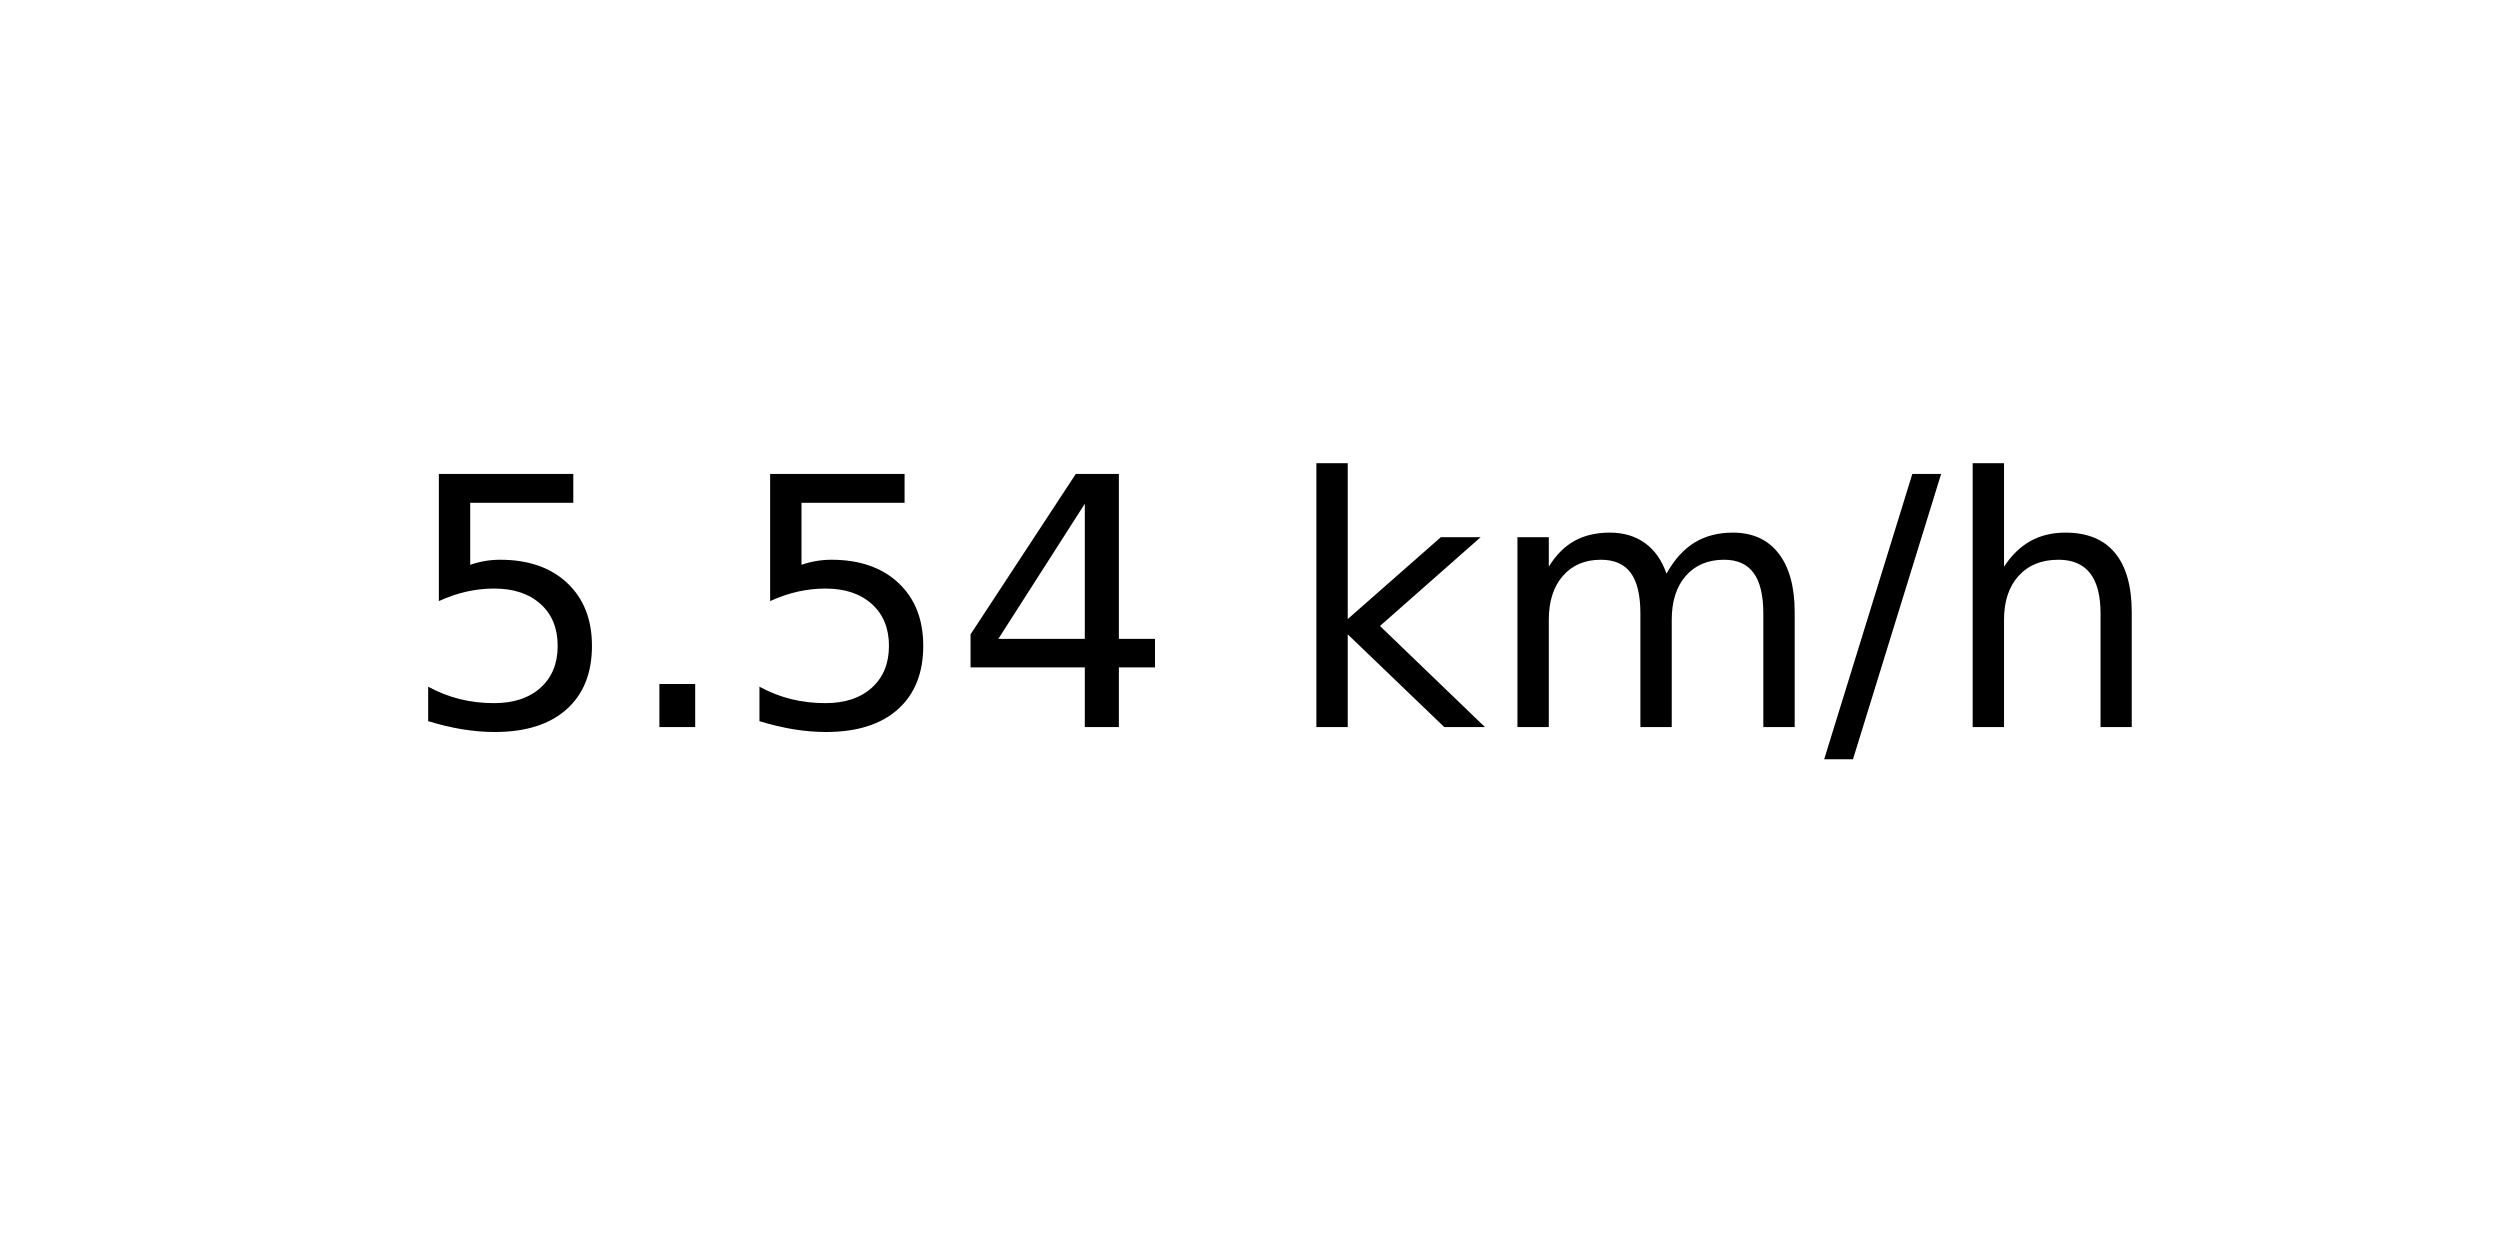
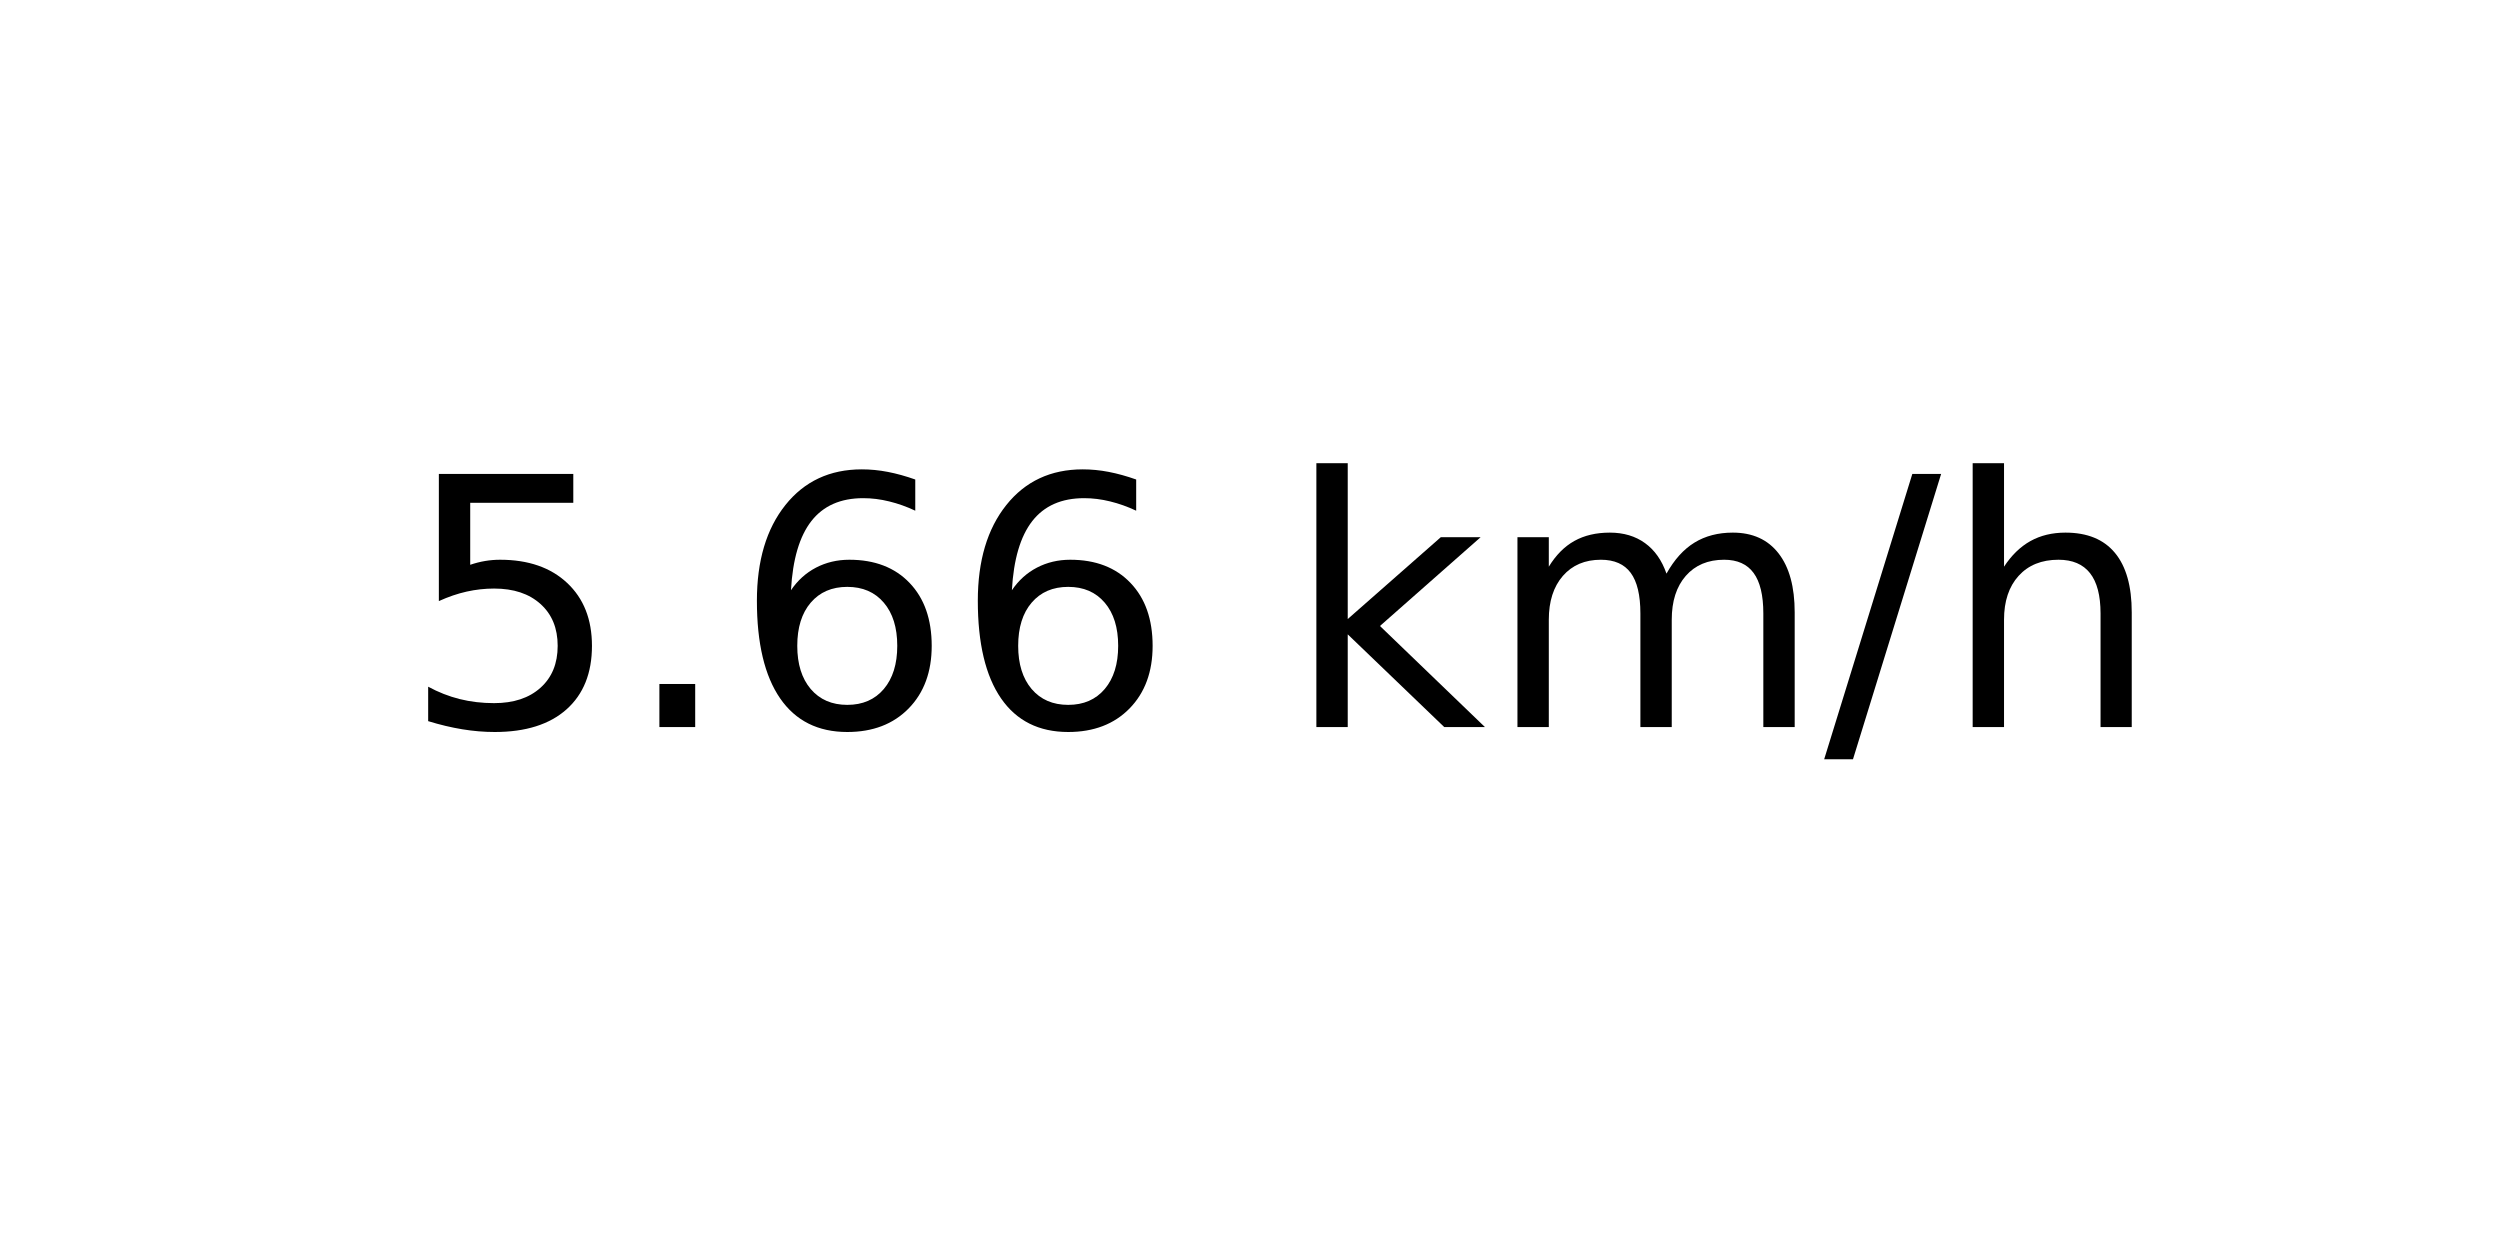
<svg xmlns="http://www.w3.org/2000/svg" xmlns:xlink="http://www.w3.org/1999/xlink" width="72pt" height="36pt" viewBox="0 0 72 36" version="1.1">
  <defs>
    <style type="text/css">*{stroke-linejoin: round; stroke-linecap: butt}</style>
  </defs>
  <g id="figure_1">
    <g id="axes_1">
      <g id="text_1">
        <g transform="translate(11.55937 20.93937) scale(0.1 -0.1)">
          <defs>
            <path id="DejaVuSans-35" d="M 691 4666  L 3169 4666  L 3169 4134  L 1269 4134  L 1269 2991  Q 1406 3038 1543 3061  Q 1681 3084 1819 3084  Q 2600 3084 3056 2656  Q 3513 2228 3513 1497  Q 3513 744 3044 326  Q 2575 -91 1722 -91  Q 1428 -91 1123 -41  Q 819 9 494 109  L 494 744  Q 775 591 1075 516  Q 1375 441 1709 441  Q 2250 441 2565 725  Q 2881 1009 2881 1497  Q 2881 1984 2565 2268  Q 2250 2553 1709 2553  Q 1456 2553 1204 2497  Q 953 2441 691 2322  L 691 4666  z " transform="scale(0.015625)" />
            <path id="DejaVuSans-2e" d="M 684 794  L 1344 794  L 1344 0  L 684 0  L 684 794  z " transform="scale(0.015625)" />
-             <path id="DejaVuSans-34" d="M 2419 4116  L 825 1625  L 2419 1625  L 2419 4116  z M 2253 4666  L 3047 4666  L 3047 1625  L 3713 1625  L 3713 1100  L 3047 1100  L 3047 0  L 2419 0  L 2419 1100  L 313 1100  L 313 1709  L 2253 4666  z " transform="scale(0.015625)" />
+             <path id="DejaVuSans-36" d="M 2113 2584  Q 1688 2584 1439 2293  Q 1191 2003 1191 1497  Q 1191 994 1439 701  Q 1688 409 2113 409  Q 2538 409 2786 701  Q 3034 994 3034 1497  Q 3034 2003 2786 2293  Q 2538 2584 2113 2584  z M 3366 4563  L 3366 3988  Q 3128 4100 2886 4159  Q 2644 4219 2406 4219  Q 1781 4219 1451 3797  Q 1122 3375 1075 2522  Q 1259 2794 1537 2939  Q 1816 3084 2150 3084  Q 2853 3084 3261 2657  Q 3669 2231 3669 1497  Q 3669 778 3244 343  Q 2819 -91 2113 -91  Q 1303 -91 875 529  Q 447 1150 447 2328  Q 447 3434 972 4092  Q 1497 4750 2381 4750  Q 2619 4750 2861 4703  Q 3103 4656 3366 4563  z " transform="scale(0.015625)" />
            <path id="DejaVuSans-20" transform="scale(0.015625)" />
            <path id="DejaVuSans-6b" d="M 581 4863  L 1159 4863  L 1159 1991  L 2875 3500  L 3609 3500  L 1753 1863  L 3688 0  L 2938 0  L 1159 1709  L 1159 0  L 581 0  L 581 4863  z " transform="scale(0.015625)" />
            <path id="DejaVuSans-6d" d="M 3328 2828  Q 3544 3216 3844 3400  Q 4144 3584 4550 3584  Q 5097 3584 5394 3201  Q 5691 2819 5691 2113  L 5691 0  L 5113 0  L 5113 2094  Q 5113 2597 4934 2840  Q 4756 3084 4391 3084  Q 3944 3084 3684 2787  Q 3425 2491 3425 1978  L 3425 0  L 2847 0  L 2847 2094  Q 2847 2600 2669 2842  Q 2491 3084 2119 3084  Q 1678 3084 1418 2786  Q 1159 2488 1159 1978  L 1159 0  L 581 0  L 581 3500  L 1159 3500  L 1159 2956  Q 1356 3278 1631 3431  Q 1906 3584 2284 3584  Q 2666 3584 2933 3390  Q 3200 3197 3328 2828  z " transform="scale(0.015625)" />
            <path id="DejaVuSans-2f" d="M 1625 4666  L 2156 4666  L 531 -594  L 0 -594  L 1625 4666  z " transform="scale(0.015625)" />
            <path id="DejaVuSans-68" d="M 3513 2113  L 3513 0  L 2938 0  L 2938 2094  Q 2938 2591 2744 2837  Q 2550 3084 2163 3084  Q 1697 3084 1428 2787  Q 1159 2491 1159 1978  L 1159 0  L 581 0  L 581 4863  L 1159 4863  L 1159 2956  Q 1366 3272 1645 3428  Q 1925 3584 2291 3584  Q 2894 3584 3203 3211  Q 3513 2838 3513 2113  z " transform="scale(0.015625)" />
          </defs>
          <use xlink:href="#DejaVuSans-35" />
          <use xlink:href="#DejaVuSans-2e" x="63.623" />
-           <use xlink:href="#DejaVuSans-35" x="95.41" />
-           <use xlink:href="#DejaVuSans-34" x="159.033" />
+           <use xlink:href="#DejaVuSans-36" x="95.41" />
+           <use xlink:href="#DejaVuSans-36" x="159.033" />
          <use xlink:href="#DejaVuSans-20" x="222.656" />
          <use xlink:href="#DejaVuSans-6b" x="254.443" />
          <use xlink:href="#DejaVuSans-6d" x="312.354" />
          <use xlink:href="#DejaVuSans-2f" x="409.766" />
          <use xlink:href="#DejaVuSans-68" x="443.457" />
        </g>
      </g>
    </g>
  </g>
</svg>
